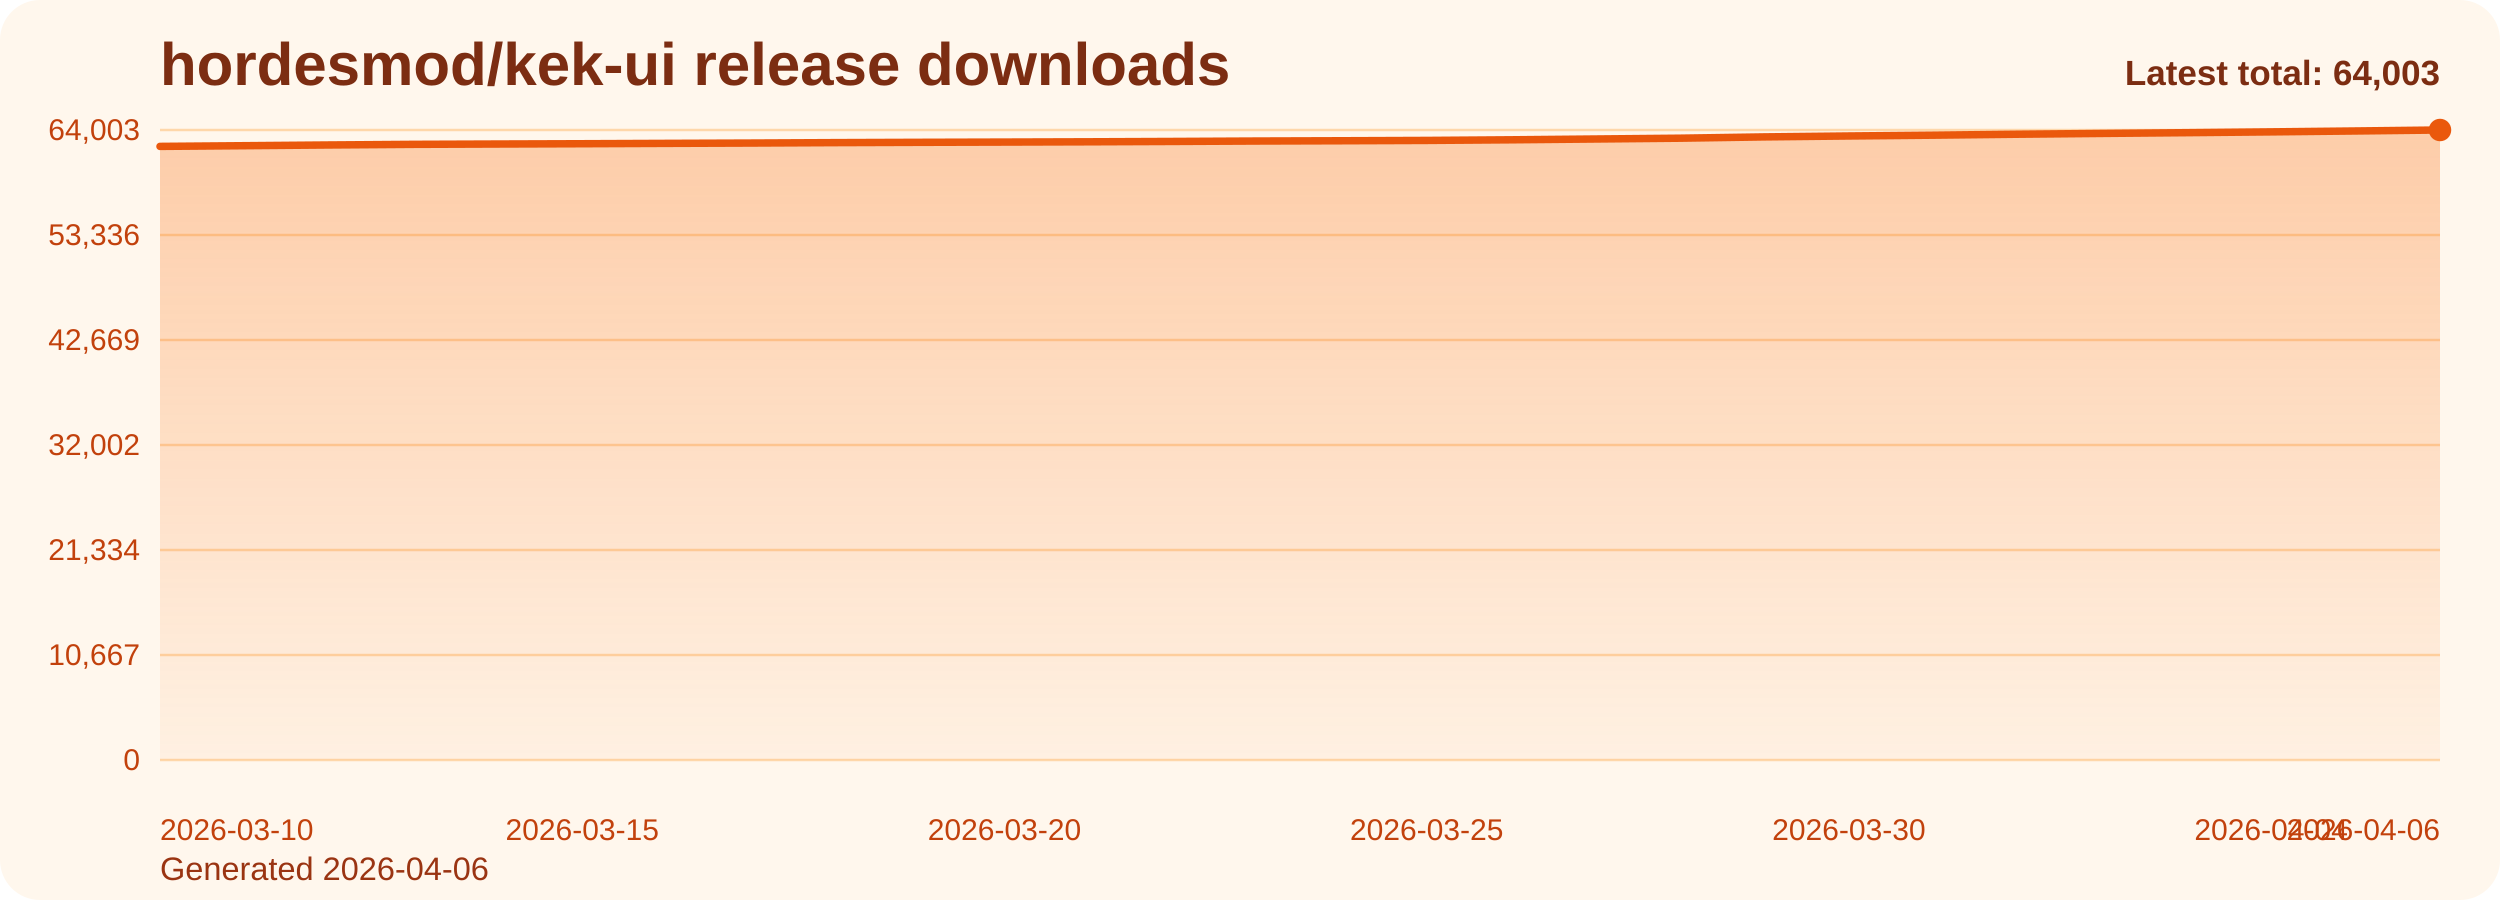
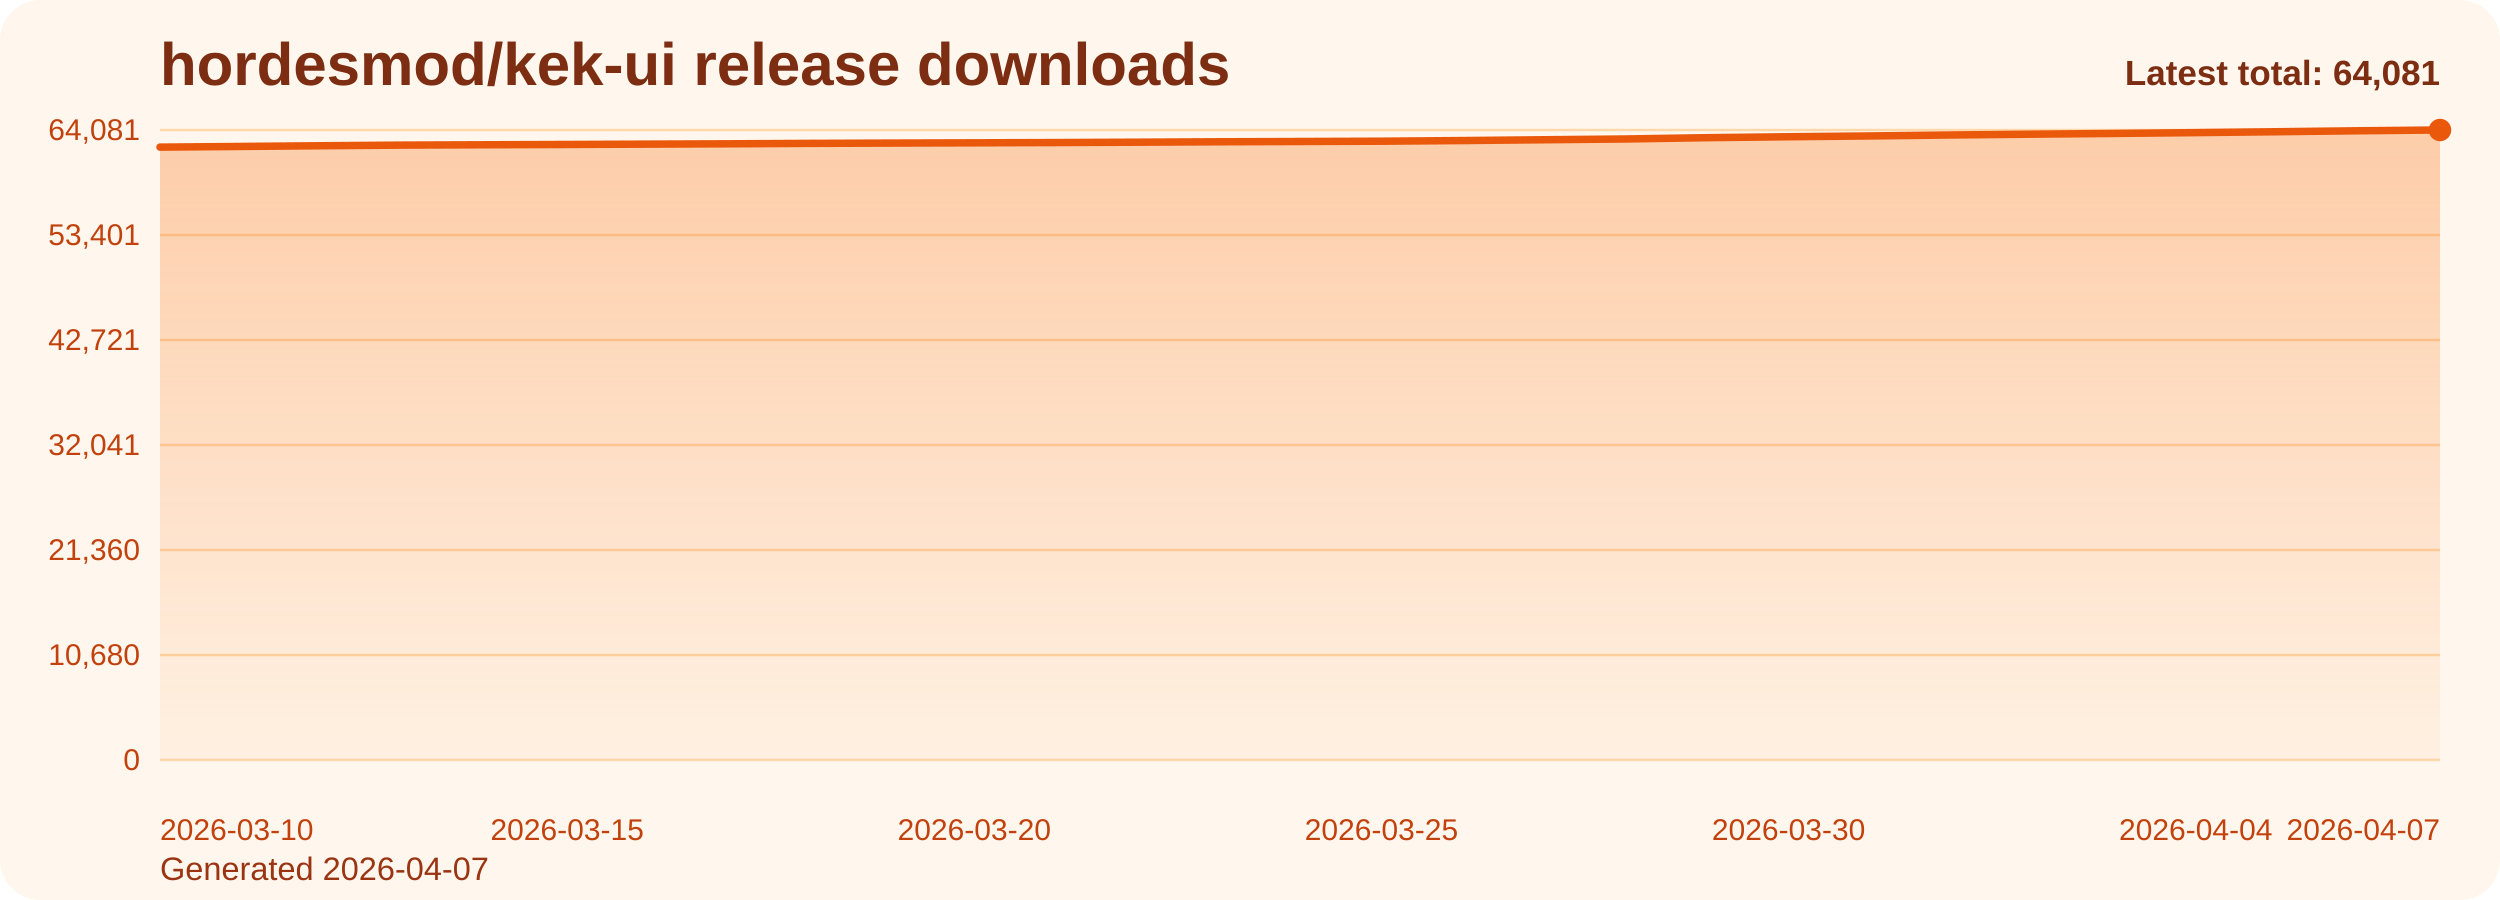
<svg xmlns="http://www.w3.org/2000/svg" viewBox="0 0 1000 360" role="img" aria-label="hordesmod/kek-ui release downloads chart">
  <defs>
    <linearGradient id="fill-total-trend-orange" x1="0" y1="0" x2="0" y2="1">
      <stop offset="0%" stop-color="#f97316" stop-opacity="0.32" />
      <stop offset="100%" stop-color="#f97316" stop-opacity="0.05" />
    </linearGradient>
    <style>
      .bg { fill: #fff7ed; }
      .title { font: 700 24px Arial, sans-serif; fill: #7c2d12; }
      .sub { font: 400 13px Arial, sans-serif; fill: #9a3412; }
      .grid { stroke: #fed7aa; stroke-width: 1; }
      .axis { font: 400 12px Arial, sans-serif; fill: #c2410c; }
      .line { fill: none; stroke: #ea580c; stroke-width: 3; stroke-linecap: round; stroke-linejoin: round; }
      .dot { fill: #ea580c; }
      .value { font: 600 11px Arial, sans-serif; fill: #9a3412; }
      .latest { font: 700 14px Arial, sans-serif; fill: #7c2d12; }
    </style>
  </defs>
  <rect class="bg" x="0" y="0" width="1000" height="360" rx="16" />
  <text class="title" x="64" y="34">hordesmod/kek-ui release downloads</text>
-   <text class="sub" x="64" y="352">Generated 2026-04-06</text>
+   <text class="sub" x="64" y="352">Generated 2026-04-07</text>
  <line x1="64" y1="52.00" x2="976" y2="52.00" class="grid" />
-   <text x="56" y="56.00" text-anchor="end" class="axis">64,003</text>
+   <text x="56" y="56.00" text-anchor="end" class="axis">64,081</text>
  <line x1="64" y1="94.00" x2="976" y2="94.00" class="grid" />
-   <text x="56" y="98.00" text-anchor="end" class="axis">53,336</text>
+   <text x="56" y="98.00" text-anchor="end" class="axis">53,401</text>
  <line x1="64" y1="136.00" x2="976" y2="136.00" class="grid" />
-   <text x="56" y="140.00" text-anchor="end" class="axis">42,669</text>
+   <text x="56" y="140.00" text-anchor="end" class="axis">42,721</text>
  <line x1="64" y1="178.00" x2="976" y2="178.00" class="grid" />
-   <text x="56" y="182.00" text-anchor="end" class="axis">32,002</text>
+   <text x="56" y="182.00" text-anchor="end" class="axis">32,041</text>
  <line x1="64" y1="220.00" x2="976" y2="220.00" class="grid" />
-   <text x="56" y="224.00" text-anchor="end" class="axis">21,334</text>
+   <text x="56" y="224.00" text-anchor="end" class="axis">21,360</text>
  <line x1="64" y1="262.00" x2="976" y2="262.00" class="grid" />
-   <text x="56" y="266.00" text-anchor="end" class="axis">10,667</text>
+   <text x="56" y="266.00" text-anchor="end" class="axis">10,680</text>
  <line x1="64" y1="304.00" x2="976" y2="304.00" class="grid" />
  <text x="56" y="308.00" text-anchor="end" class="axis">0</text>
-   <path d="M 64.00 304 L 64.00 58.56 L 97.78 58.28 L 131.56 57.99 L 165.33 57.74 L 199.11 57.61 L 232.89 57.49 L 266.67 57.35 L 300.44 57.22 L 334.22 57.05 L 368.00 56.93 L 401.78 56.83 L 435.56 56.72 L 469.33 56.58 L 503.11 56.41 L 536.89 56.30 L 570.67 56.17 L 604.44 55.92 L 638.22 55.60 L 672.00 55.28 L 705.78 54.76 L 739.56 54.39 L 773.33 54.07 L 807.11 53.69 L 840.89 53.37 L 874.67 53.07 L 908.44 52.75 L 942.22 52.39 L 976.00 52.00 L 976.00 304 Z" fill="url(#fill-total-trend-orange)" />
-   <polyline class="line" points="64.00,58.56 97.78,58.28 131.56,57.99 165.33,57.74 199.11,57.61 232.89,57.49 266.67,57.35 300.44,57.22 334.22,57.05 368.00,56.93 401.78,56.83 435.56,56.72 469.33,56.58 503.11,56.41 536.89,56.30 570.67,56.17 604.44,55.92 638.22,55.60 672.00,55.28 705.78,54.76 739.56,54.39 773.33,54.07 807.11,53.69 840.89,53.37 874.67,53.07 908.44,52.75 942.22,52.39 976.00,52.00" />
+   <path d="M 64.00 304 L 64.00 58.85 L 96.57 58.58 L 129.14 58.29 L 161.71 58.04 L 194.29 57.91 L 226.86 57.79 L 259.43 57.65 L 292.00 57.52 L 324.57 57.35 L 357.14 57.23 L 389.71 57.13 L 422.29 57.02 L 454.86 56.88 L 487.43 56.71 L 520.00 56.60 L 552.57 56.48 L 585.14 56.22 L 617.71 55.90 L 650.29 55.59 L 682.86 55.07 L 715.43 54.70 L 748.00 54.38 L 780.57 53.99 L 813.14 53.67 L 845.71 53.38 L 878.29 53.05 L 910.86 52.69 L 943.43 52.31 L 976.00 52.00 L 976.00 304 Z" fill="url(#fill-total-trend-orange)" />
+   <polyline class="line" points="64.00,58.85 96.57,58.58 129.14,58.29 161.71,58.04 194.29,57.91 226.86,57.79 259.43,57.65 292.00,57.52 324.57,57.35 357.14,57.23 389.71,57.13 422.29,57.02 454.86,56.88 487.43,56.71 520.00,56.60 552.57,56.48 585.14,56.22 617.71,55.90 650.29,55.59 682.86,55.07 715.43,54.70 748.00,54.38 780.57,53.99 813.14,53.67 845.71,53.38 878.29,53.05 910.86,52.69 943.43,52.31 976.00,52.00" />
  <circle class="dot" cx="976.00" cy="52.00" r="4.5" />
  <text class="axis" x="64.00" y="336" text-anchor="start">2026-03-10</text>
-   <text class="axis" x="232.89" y="336" text-anchor="middle">2026-03-15</text>
-   <text class="axis" x="401.78" y="336" text-anchor="middle">2026-03-20</text>
-   <text class="axis" x="570.67" y="336" text-anchor="middle">2026-03-25</text>
-   <text class="axis" x="739.56" y="336" text-anchor="middle">2026-03-30</text>
-   <text class="axis" x="908.44" y="336" text-anchor="middle">2026-04-04</text>
-   <text class="axis" x="976.00" y="336" text-anchor="end">2026-04-06</text>
-   <text class="latest" x="976" y="34" text-anchor="end">Latest total: 64,003</text>
+   <text class="axis" x="226.86" y="336" text-anchor="middle">2026-03-15</text>
+   <text class="axis" x="389.71" y="336" text-anchor="middle">2026-03-20</text>
+   <text class="axis" x="552.57" y="336" text-anchor="middle">2026-03-25</text>
+   <text class="axis" x="715.43" y="336" text-anchor="middle">2026-03-30</text>
+   <text class="axis" x="878.29" y="336" text-anchor="middle">2026-04-04</text>
+   <text class="axis" x="976.00" y="336" text-anchor="end">2026-04-07</text>
+   <text class="latest" x="976" y="34" text-anchor="end">Latest total: 64,081</text>
</svg>
